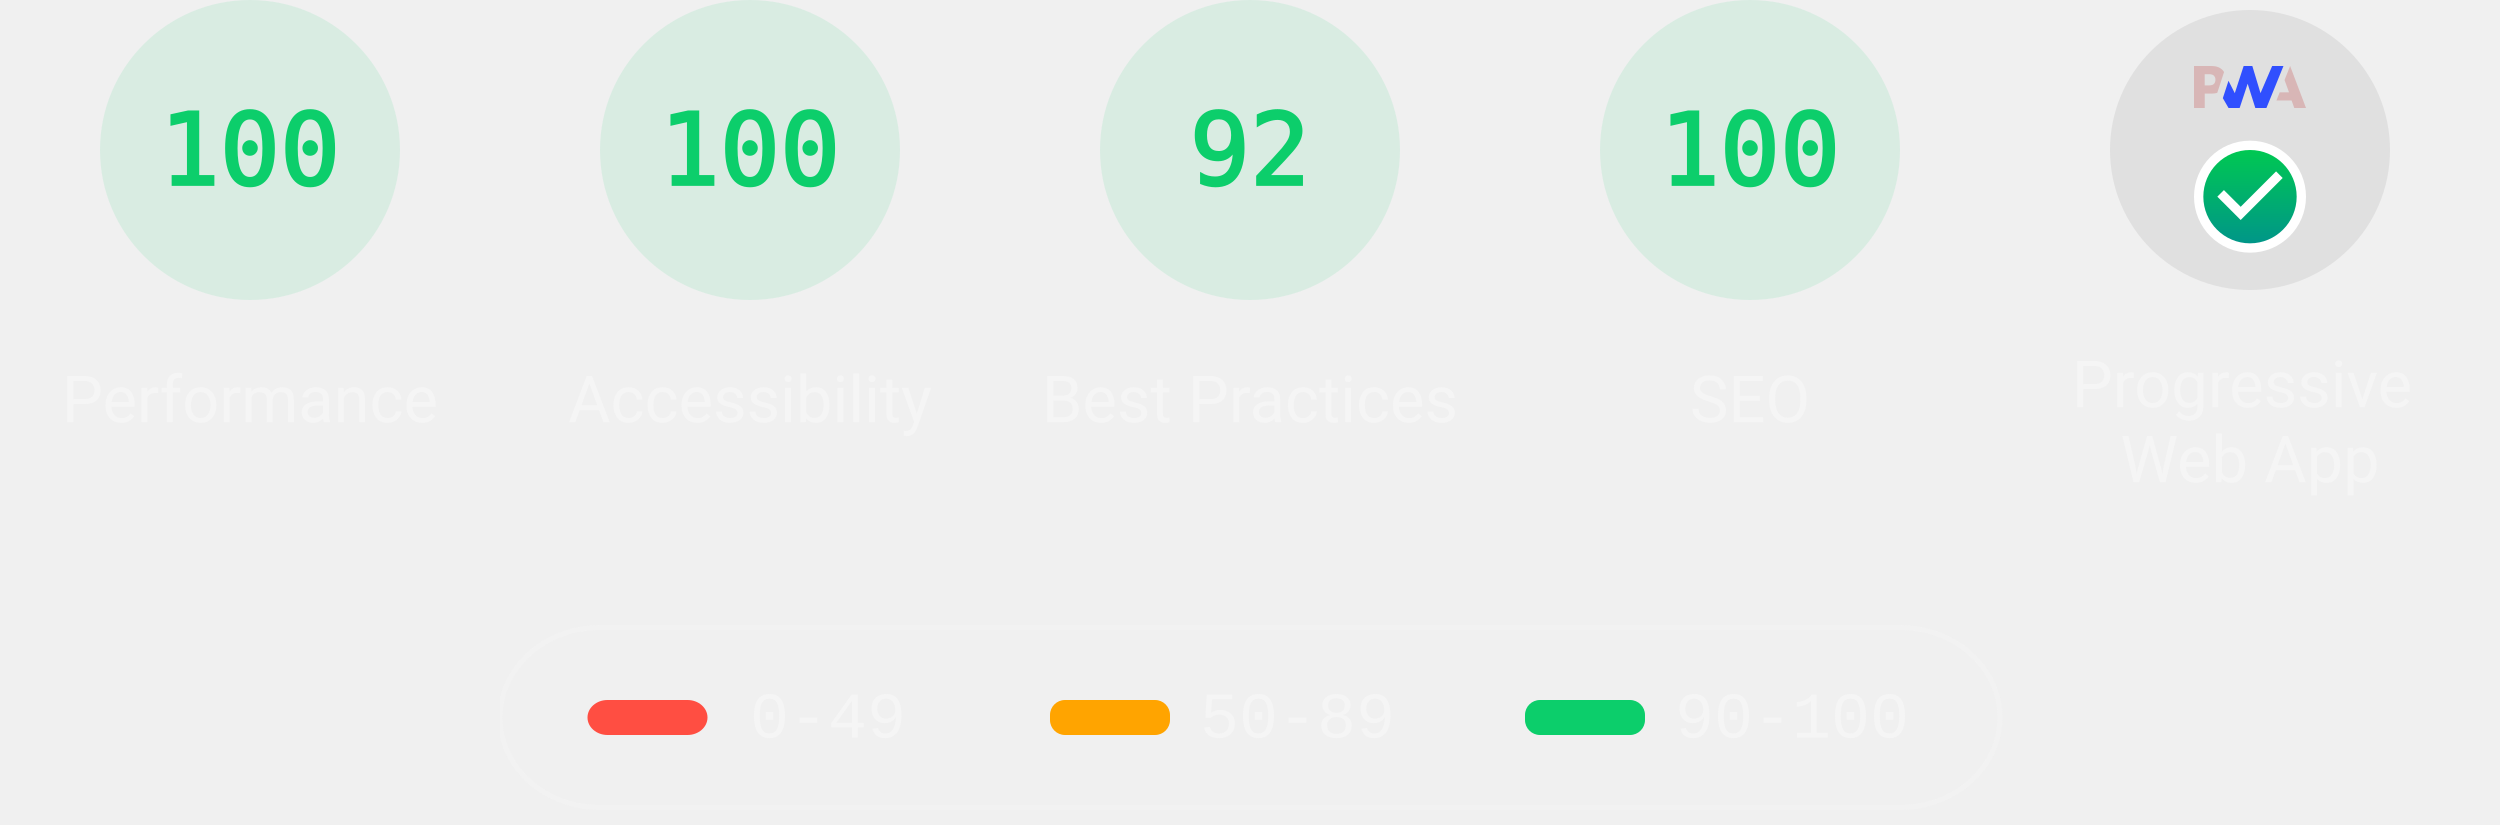
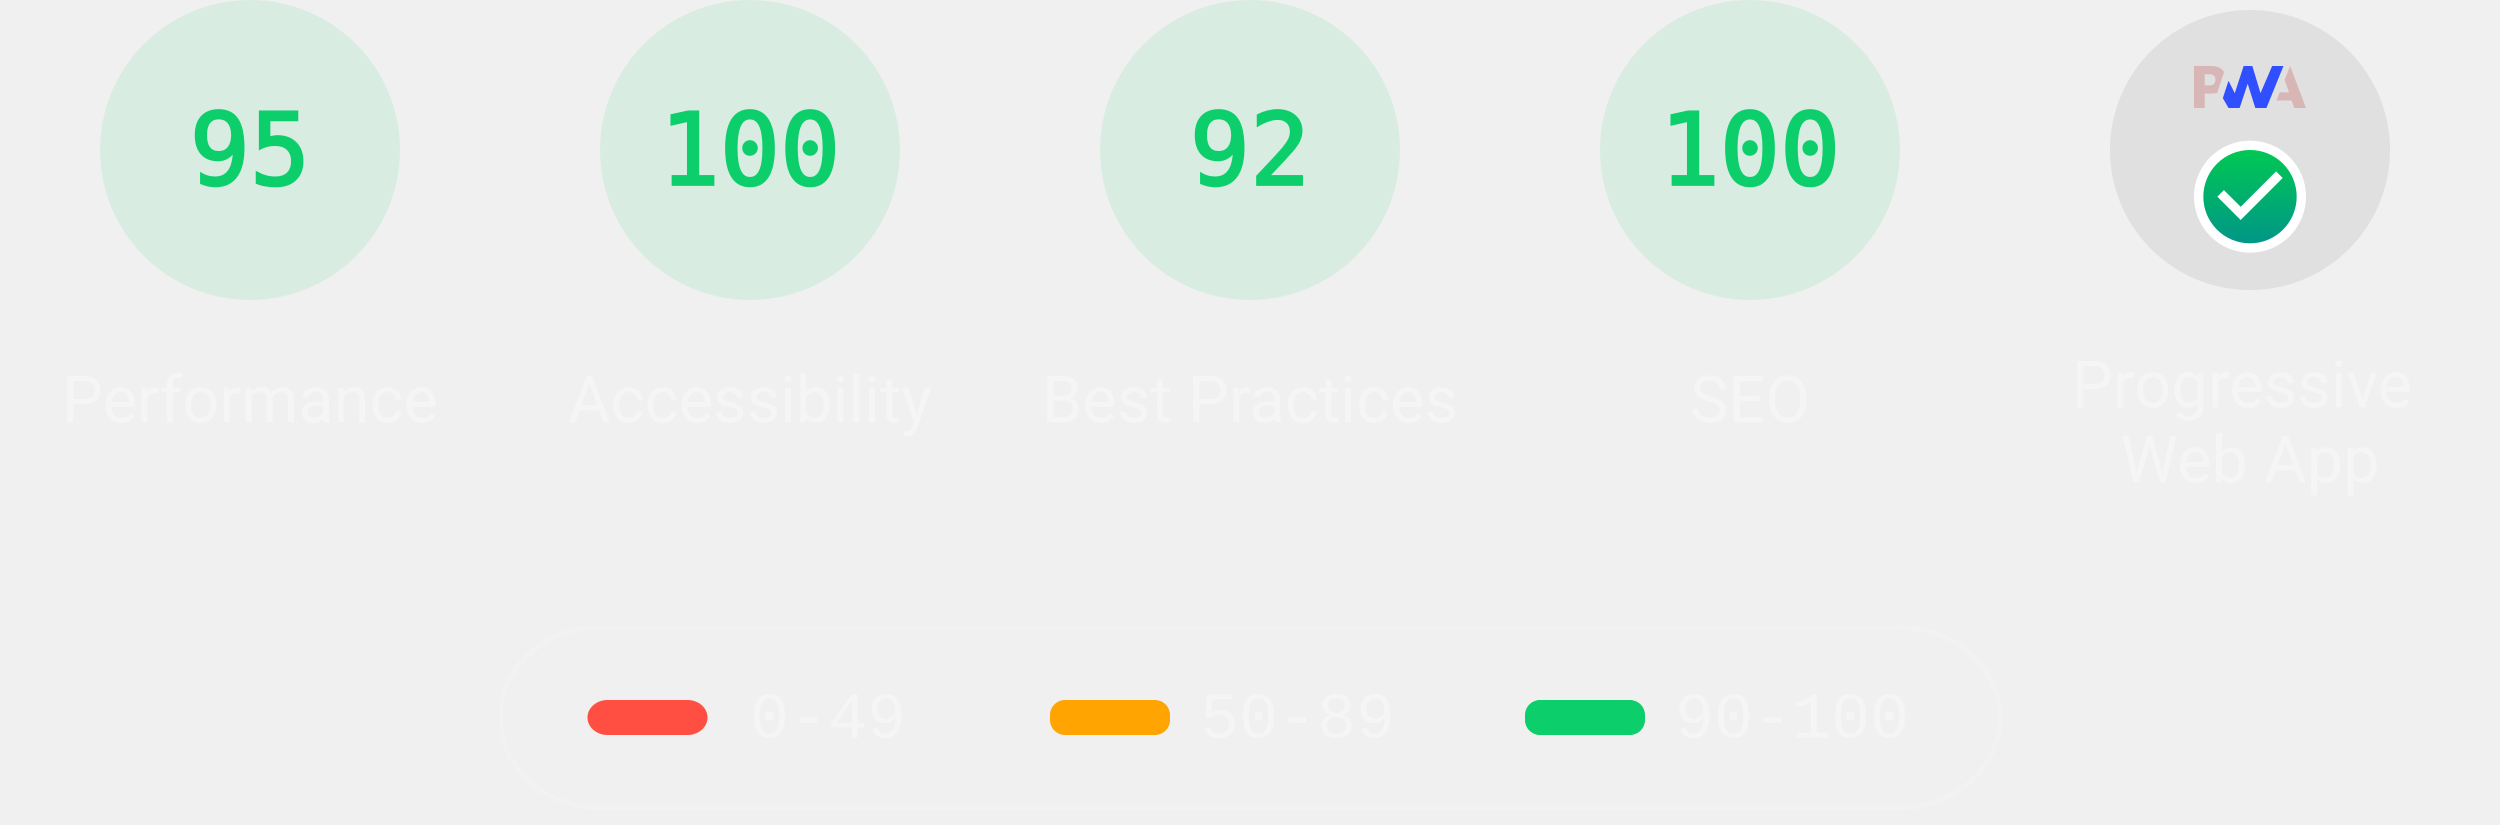
<svg xmlns="http://www.w3.org/2000/svg" class="theme--dark" fill="none" width="1000" height="330">
  <style>
			.gauge-base {
				opacity: 0.1
			}

			.gauge-arc {
				fill: none;
				animation-delay: 250ms;
				stroke-linecap: round;
				transform: rotate(-90deg);
				transform-origin: 100px 60px;
				animation: load-gauge 1s ease forwards
			}

			.guage-text {
				font-size: 40px;
				font-family: monospace;
				text-align: center
			}

			.guage-red {
				color: #ff4e42;
				fill: #ff4e42;
				stroke: #ff4e42
			}
			.guage-orange {
				color: #ffa400;
				fill: #ffa400;
				stroke: #ffa400
			}
			.guage-green {
				color: #0cce6b;
				fill: #0cce6b;
				stroke: #0cce6b
			}
			.theme--agnostic .guage-undefined {
				color: #5c5c5c;
				fill: #5c5c5c;
				stroke: #5c5c5c
			}
			.theme--light .guage-undefined {
				color: #1e1e1e;
				fill: #1e1e1e;
				stroke: #1e1e1e
			}
			.theme--dark .guage-undefined {
				color: #f5f5f5;
				fill: #f5f5f5;
				stroke: #f5f5f5
			}

			.guage-title {
				stroke: none;
				font-size: 26px;
				line-height: 26px;
				font-family: Roboto, Halvetica, Arial, sans-serif
			}
			.metric.guage-title {
				font-family: 'Courier New', Courier, monospace
			}
			.theme--agnostic .guage-title {
				color: #737373;
				fill: #737373
			}
			.theme--light .guage-title {
				color: #212121;
				fill: #212121
			}
			.theme--dark .guage-title {
				color: #f5f5f5;
				fill: #f5f5f5
			}

			@keyframes load-gauge {
				from {
					stroke-dasharray: 0 352.858
				}
			}
			.lh-gauge--pwa__disc {
				fill: #e0e0e0
			}
			.lh-gauge--pwa__logo {
				position: relative;
				fill: #b0b0b0
			}
			.lh-gauge--pwa__invisible {
				display: none
			}
			.lh-gauge--pwa__visible {
				display: inline
			}
			.guage-invisible {
				display: none
			}
			.lh-gauge--pwa__logo--primary-color {
				fill: #304ffe
			}
			.theme--agnostic .lh-gauge--pwa__logo--secondary-color {
				fill: #787878
			}
			.theme--light .lh-gauge--pwa__logo--secondary-color {
				fill: #3d3d3d
			}
			.theme--dark .lh-gauge--pwa__logo--secondary-color {
				fill: #d8b6b6
			}
			.theme--light #svg_2 {
				stroke: #00000022
			}
			.theme--agnostic #svg_2 {
				stroke: #616161
			}
			.theme--light #svg_2 {
				stroke: #00000022
			}
			.theme--dark #svg_2 {
				stroke: #f5f5f566
			}
		</style>
  <svg class="guage-div guage-perf guage-green" viewBox="0 0 200 200" width="200" height="200" x="0" y="0">
    <circle class="gauge-base" r="56" cx="100" cy="60" stroke-width="8" />
-     <circle class="gauge-arc guage-arc-1" r="56" cx="100" cy="60" stroke-width="8" style="stroke-dasharray: 351.858, 351.858;" />
-     <text class="guage-text" x="100px" y="60px" alignment-baseline="central" dominant-baseline="central" text-anchor="middle">100</text>
+     <circle class="gauge-arc guage-arc-1" r="56" cx="100" cy="60" stroke-width="8" style="stroke-dasharray: 334.265, 351.858;" />
+     <text class="guage-text" x="100px" y="60px" alignment-baseline="central" dominant-baseline="central" text-anchor="middle">95</text>
    <text class="guage-title" x="100px" y="160px" alignment-baseline="central" dominant-baseline="central" text-anchor="middle">Performance</text>
  </svg>,<svg class="guage-div guage-perf guage-green" viewBox="0 0 200 200" width="200" height="200" x="200" y="0">
    <circle class="gauge-base" r="56" cx="100" cy="60" stroke-width="8" />
    <circle class="gauge-arc guage-arc-1" r="56" cx="100" cy="60" stroke-width="8" style="stroke-dasharray: 351.858, 351.858;" />
    <text class="guage-text" x="100px" y="60px" alignment-baseline="central" dominant-baseline="central" text-anchor="middle">100</text>
    <text class="guage-title" x="100px" y="160px" alignment-baseline="central" dominant-baseline="central" text-anchor="middle">Accessibility</text>
  </svg>,<svg class="guage-div guage-perf guage-green" viewBox="0 0 200 200" width="200" height="200" x="400" y="0">
    <circle class="gauge-base" r="56" cx="100" cy="60" stroke-width="8" />
    <circle class="gauge-arc guage-arc-1" r="56" cx="100" cy="60" stroke-width="8" style="stroke-dasharray: 323.709, 351.858;" />
    <text class="guage-text" x="100px" y="60px" alignment-baseline="central" dominant-baseline="central" text-anchor="middle">92</text>
    <text class="guage-title" x="100px" y="160px" alignment-baseline="central" dominant-baseline="central" text-anchor="middle">Best Practices</text>
  </svg>,<svg class="guage-div guage-perf guage-green" viewBox="0 0 200 200" width="200" height="200" x="600" y="0">
    <circle class="gauge-base" r="56" cx="100" cy="60" stroke-width="8" />
    <circle class="gauge-arc guage-arc-1" r="56" cx="100" cy="60" stroke-width="8" style="stroke-dasharray: 351.858, 351.858;" />
    <text class="guage-text" x="100px" y="60px" alignment-baseline="central" dominant-baseline="central" text-anchor="middle">100</text>
    <text class="guage-title" x="100px" y="160px" alignment-baseline="central" dominant-baseline="central" text-anchor="middle">SEO</text>
  </svg>,<svg class="guage-div guage-pwa" viewBox="0 0 200 200" width="200" height="200" x="800" y="0">
    <svg viewBox="0 0 60 60" width="112" height="112" x="44" y="4">
      <defs>
        <linearGradient id="lh-gauge--pwa__check-circle__gradient-0" x1="50%" y1="0%" x2="50%" y2="100%">
          <stop stop-color="#00C852" offset="0%" />
          <stop stop-color="#009688" offset="100%" />
        </linearGradient>
        <linearGradient id="lh-gauge--pwa__installable__shadow-gradient-0" x1="76.056%" x2="24.111%" y1="82.995%" y2="24.735%">
          <stop stop-color="#A5D6A7" offset="0%" />
          <stop stop-color="#80CBC4" offset="100%" />
        </linearGradient>
        <linearGradient id="lh-gauge--pwa__fast-reliable__shadow-gradient-0" x1="76.056%" y1="82.995%" x2="25.678%" y2="26.493%">
          <stop stop-color="#64B5F6" offset="0%" />
          <stop stop-color="#2979FF" offset="100%" />
        </linearGradient>
        <g id="lh-gauge--pwa__fast-reliable-badge-0">
          <circle fill="#FFFFFF" cx="10" cy="10" r="10" />
          <path fill="#304FFE" d="M10 3.58l5.25 2.34v3.5c0 3.23-2.24 6.26-5.25 7-3.01-.74-5.25-3.77-5.25-7v-3.5L10 3.58zm-.47 10.74l2.76-4.83.03-.07c.04-.08 0-.24-.22-.24h-1.64l.47-3.26h-.47l-2.7 4.77c-.02.01.05-.1-.04.05-.09.16-.1.31.18.31h1.63l-.47 3.27h.47z" />
        </g>
        <g id="lh-gauge--pwa__installable-badge-0">
          <circle fill="#FFFFFF" cx="10" cy="10" r="10" />
          <path fill="#009688" d="M10 4.167A5.835 5.835 0 0 0 4.167 10 5.835 5.835 0 0 0 10 15.833 5.835 5.835 0 0 0 15.833 10 5.835 5.835 0 0 0 10 4.167zm2.917 6.416h-2.334v2.334H9.417v-2.334H7.083V9.417h2.334V7.083h1.166v2.334h2.334v1.166z" />
        </g>
      </defs>
      <g stroke="none" fill-rule="nonzero">
        <circle class="lh-gauge--pwa__disc" cx="30" cy="30" r="30" />
        <g class="lh-gauge--pwa__logo">
          <path class="lh-gauge--pwa__logo--secondary-color" d="M35.66 19.39l.7-1.75h2L37.4 15 38.6 12l3.4 9h-2.51l-.58-1.61z" />
          <path class="lh-gauge--pwa__logo--primary-color" d="M33.52 21l3.65-9h-2.42l-2.5 5.82L30.5 12h-1.86l-1.9 5.82-1.35-2.65-1.21 3.72L25.4 21h2.38l1.72-5.2 1.64 5.2z" />
          <path class="lh-gauge--pwa__logo--secondary-color" fill-rule="nonzero" d="M20.3 17.91h1.48c.45 0 .85-.05 1.2-.15l.39-1.18 1.07-3.3a2.64 2.64 0 0 0-.28-.37c-.55-.6-1.36-.91-2.42-.91H18v9h2.3V17.9zm1.96-3.84c.22.22.33.5.33.87 0 .36-.1.65-.29.87-.2.23-.59.35-1.15.35h-.86v-2.41h.87c.52 0 .89.1 1.1.32z" />
        </g>
        <rect class="lh-gauge--pwa__component lh-gauge--pwa__na-line lh-gauge--pwa__invisible" fill="#FFFFFF" x="20" y="32" width="20" height="4" rx="2" />
        <g class="lh-gauge--pwa__component lh-gauge--pwa__fast-reliable-badge lh-gauge--pwa__invisible" transform="translate(20, 29)">
          <path fill="url(#lh-gauge--pwa__fast-reliable__shadow-gradient-0)" d="M33.63 19.49A30 30 0 0 1 16.2 30.36L3 17.14 17.14 3l16.49 16.49z" />
          <use href="#lh-gauge--pwa__fast-reliable-badge-0" />
        </g>
        <g class="lh-gauge--pwa__component lh-gauge--pwa__installable-badge lh-gauge--pwa__invisible" transform="translate(20, 29)">
          <path fill="url(#lh-gauge--pwa__installable__shadow-gradient-0)" d="M33.629 19.487c-4.272 5.453-10.391 9.39-17.415 10.869L3 17.142 17.142 3 33.63 19.487z" />
          <use href="#lh-gauge--pwa__installable-badge-0" />
        </g>
        <g class="lh-gauge--pwa__component lh-gauge--pwa__fast-reliable-installable-badges lh-gauge--pwa__invisible">
          <g transform="translate(8, 29)">
            <path fill="url(#lh-gauge--pwa__fast-reliable__shadow-gradient-0)" d="M16.321 30.463L3 17.143 17.142 3l22.365 22.365A29.864 29.864 0 0 1 22 31c-1.942 0-3.84-.184-5.679-.537z" />
            <use href="#lh-gauge--pwa__fast-reliable-badge-0" />
          </g>
          <g transform="translate(32, 29)">
            <path fill="url(#lh-gauge--pwa__installable__shadow-gradient-0)" d="M25.982 11.84a30.107 30.107 0 0 1-13.08 15.203L3 17.143 17.142 3l8.84 8.84z" />
            <use href="#lh-gauge--pwa__installable-badge-0" />
          </g>
        </g>
        <g class="lh-gauge--pwa__component lh-gauge--pwa__check-circle lh-gauge--pwa__visible" transform="translate(18, 28)">
          <circle fill="#FFFFFF" cx="12" cy="12" r="12" />
          <path fill="url(#lh-gauge--pwa__check-circle__gradient-0)" d="M12 2a10 10 0 1 0 0 20 10 10 0 0 0 0-20zm-2 15l-5-5 1.41-1.41L10 14.17l7.59-7.59L19 8l-9 9z" />
        </g>
      </g>
    </svg>
    <text class="guage-title" y="160px" alignment-baseline="central" dominant-baseline="central" text-anchor="middle">
      <tspan x="100px" dy="-6px">Progressive</tspan>
      <tspan x="100px" dy="30px">Web App</tspan>
    </text>
  </svg>
  <svg width="604" height="76" x="200" y="250">
    <g>
      <rect fill="none" id="canvas_background" height="80" width="604" y="-1" x="-1" />
      <g display="none" overflow="visible" y="0" x="0" height="100%" width="100%" id="canvasGrid">
        <rect fill="url(#gridpattern)" stroke-width="0" y="0" x="0" height="100%" width="100%" />
      </g>
    </g>
    <g>
      <rect fill-opacity="0" stroke-width="2" rx="40" id="svg_2" height="72" width="600" y="1" x="0" fill="#000000" />
      <rect stroke="#000" rx="8" id="svg_3" height="14" width="48" y="30" x="35" stroke-opacity="null" stroke-width="0" fill="#ff4e42" />
      <rect stroke="#000" rx="6" id="svg_4" height="14" width="48" y="30" x="220" stroke-opacity="null" stroke-width="0" fill="#ffa400" />
      <rect stroke="#000" rx="6" id="svg_5" height="14" width="48" y="30" x="410" stroke-opacity="null" stroke-width="0" fill="#0cce6b" />
      <text class="metric guage-title" xml:space="preserve" text-anchor="start" font-size="26" id="svg_6" y="45" x="100" stroke-opacity="null" stroke-width="0" stroke="#000">0-49</text>
      <text class="metric guage-title" xml:space="preserve" text-anchor="start" font-size="26" id="svg_7" y="45" x="280" stroke-opacity="null" stroke-width="0" stroke="#000">50-89</text>
      <text class="metric guage-title" xml:space="preserve" text-anchor="start" font-size="26" id="svg_8" y="45" x="470" stroke-opacity="null" stroke-width="0" stroke="#000">90-100</text>
    </g>
  </svg>
</svg>
